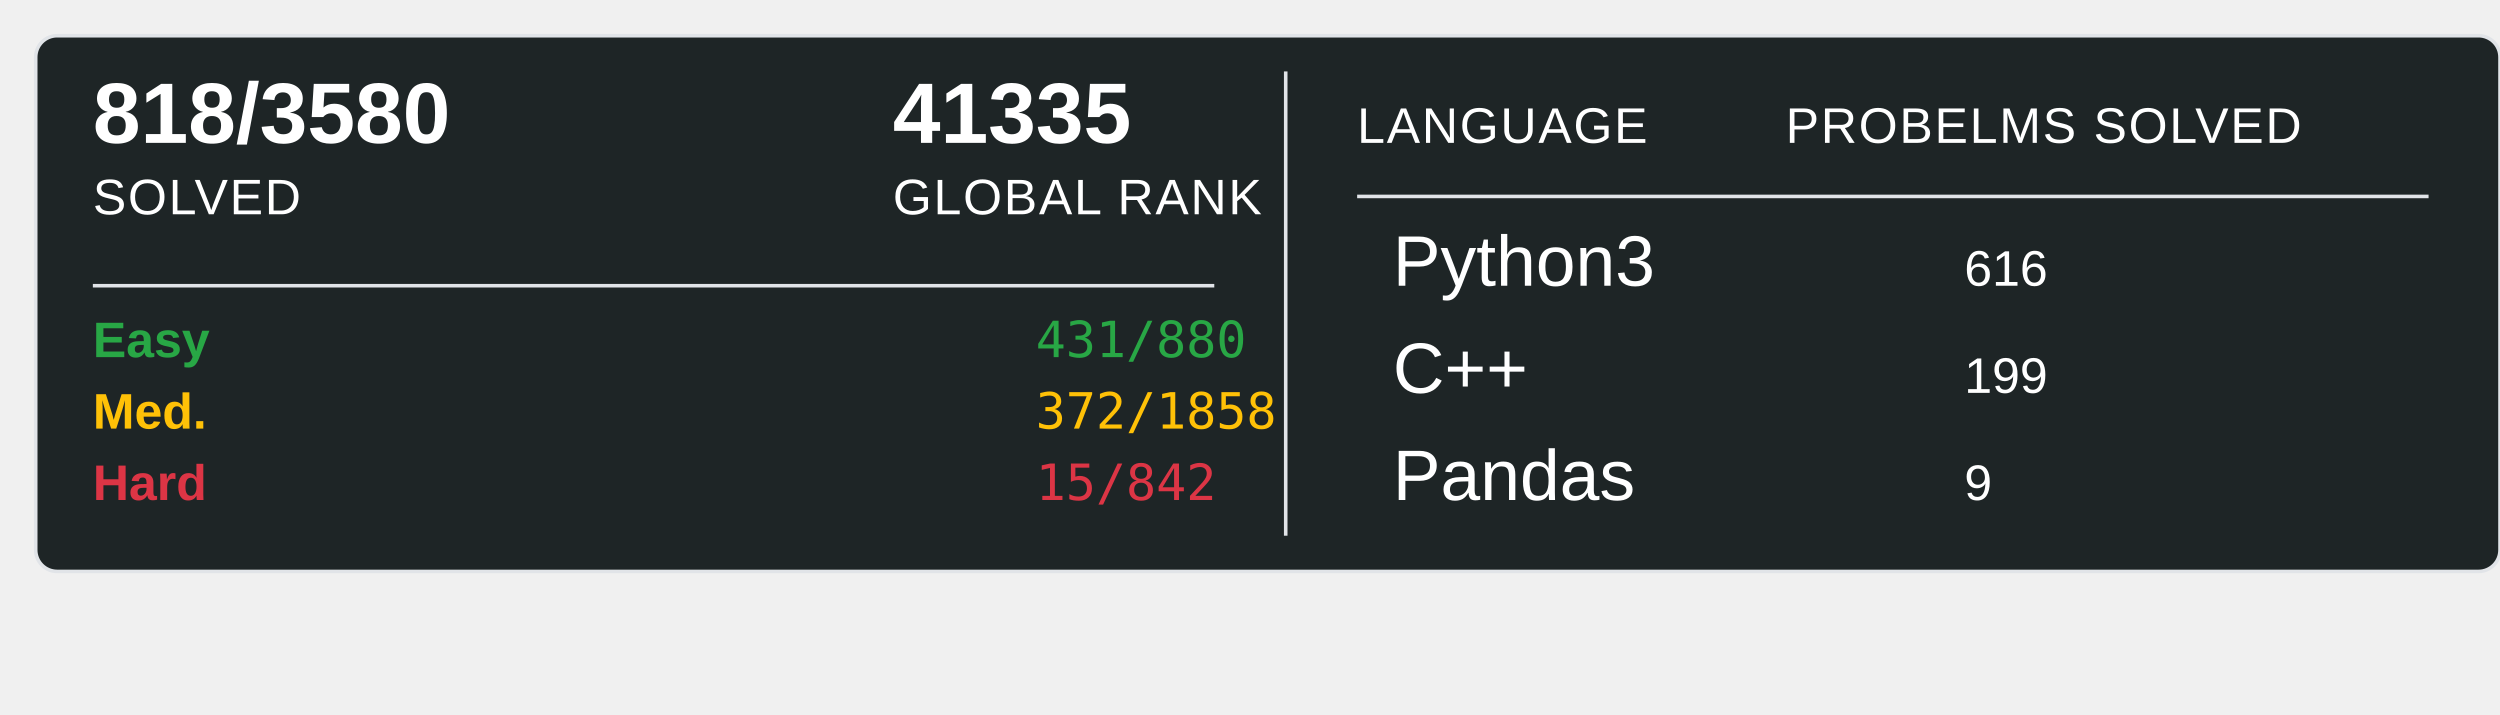
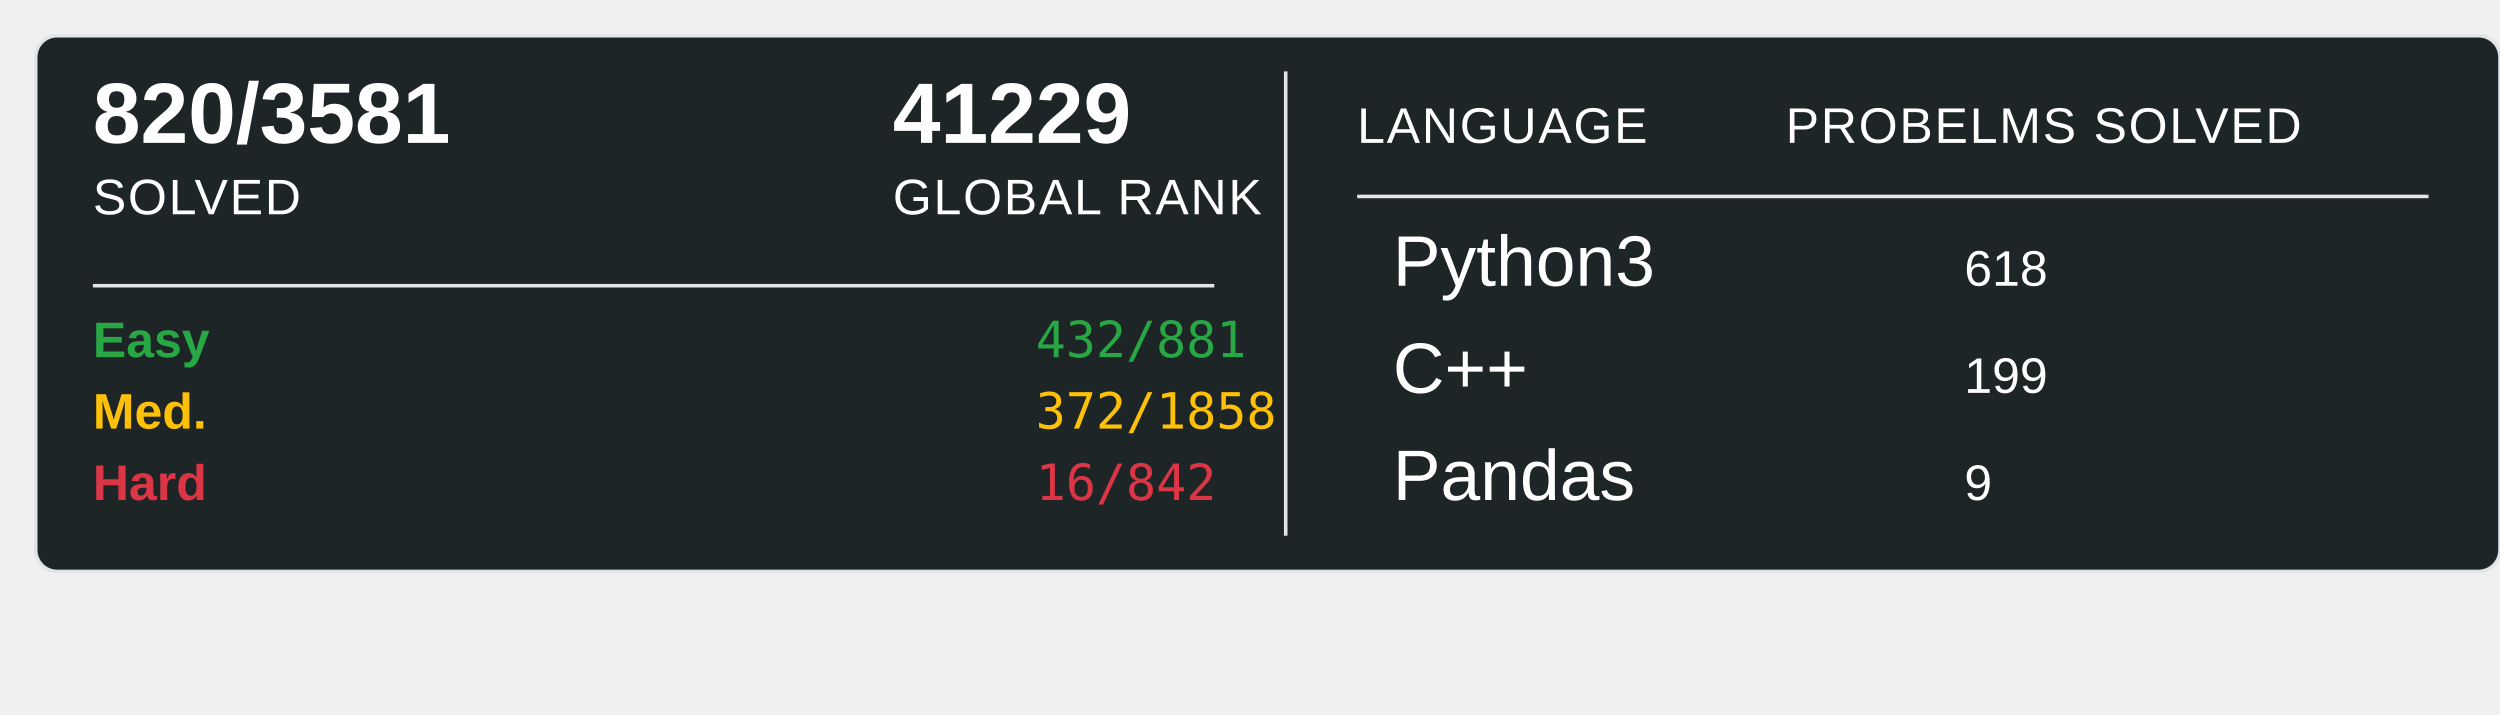
<svg xmlns="http://www.w3.org/2000/svg" width="700" height="200">
  <rect x="10" y="10" width="690" height="150" rx="6" ry="6" fill="#1E2526" stroke="#e1e4e8" stroke-width="1" />
-   <text x="26" y="40" font-family="Arial, sans-serif" font-size="24" font-weight="600" fill="#ffffff">818/3580</text>
+   <text x="26" y="40" font-family="Arial, sans-serif" font-size="24" font-weight="600" fill="#ffffff">820/3581</text>
  <text x="26" y="60" font-family="Arial, sans-serif" font-size="14" fill="#ffffff" text-transform="uppercase" letter-spacing="0.5">SOLVED</text>
-   <text x="250" y="40" font-family="Arial, sans-serif" font-size="24" font-weight="600" fill="#ffffff">41335</text>
+   <text x="250" y="40" font-family="Arial, sans-serif" font-size="24" font-weight="600" fill="#ffffff">41229</text>
  <text x="250" y="60" font-family="Arial, sans-serif" font-size="14" fill="#ffffff" text-transform="uppercase" letter-spacing="0.5">GLOBAL RANK</text>
  <line x1="26" y1="80" x2="340" y2="80" stroke="#e1e4e8" stroke-width="1" />
  <text x="26" y="100" font-family="Arial, sans-serif" font-size="14" font-weight="600" fill="#28a745">Easy</text>
-   <text x="290" y="100" font-family="monospace" font-size="14" fill="#28a745">431/880</text>
+   <text x="290" y="100" font-family="monospace" font-size="14" fill="#28a745">432/881</text>
  <text x="26" y="120" font-family="Arial, sans-serif" font-size="14" font-weight="600" fill="#ffc107">Med.</text>
  <text x="290" y="120" font-family="monospace" font-size="14" fill="#ffc107">372/1858</text>
  <text x="26" y="140" font-family="Arial, sans-serif" font-size="14" font-weight="600" fill="#dc3545">Hard</text>
-   <text x="290" y="140" font-family="monospace" font-size="14" fill="#dc3545">15/842</text>
+   <text x="290" y="140" font-family="monospace" font-size="14" fill="#dc3545">16/842</text>
  <line x1="360" y1="20" x2="360" y2="150" stroke="#e1e4e8" stroke-width="1" />
  <text x="380" y="40" font-family="Arial, sans-serif" font-size="14" fill="#ffffff" text-transform="uppercase" letter-spacing="0.5">LANGUAGE</text>
  <line x1="380" y1="55" x2="680" y2="55" stroke="#e1e4e8" stroke-width="1" />
  <text x="500" y="40" font-family="Arial, sans-serif" font-size="14" fill="#ffffff" text-transform="uppercase" letter-spacing="0.5">PROBELMS SOLVED</text>
  <text x="390" y="80" font-family="Arial, sans-serif" font-size="20" fill="#ffffff">Python3</text>
-   <text x="550" y="80" font-family="Arial, sans-serif" font-size="14" fill="#ffffff">616</text>
+   <text x="550" y="80" font-family="Arial, sans-serif" font-size="14" fill="#ffffff">618</text>
  <text x="390" y="110" font-family="Arial, sans-serif" font-size="20" fill="#ffffff">C++</text>
  <text x="550" y="110" font-family="Arial, sans-serif" font-size="14" fill="#ffffff">199</text>
  <text x="390" y="140" font-family="Arial, sans-serif" font-size="20" fill="#ffffff">Pandas</text>
  <text x="550" y="140" font-family="Arial, sans-serif" font-size="14" fill="#ffffff">9</text>
</svg>
